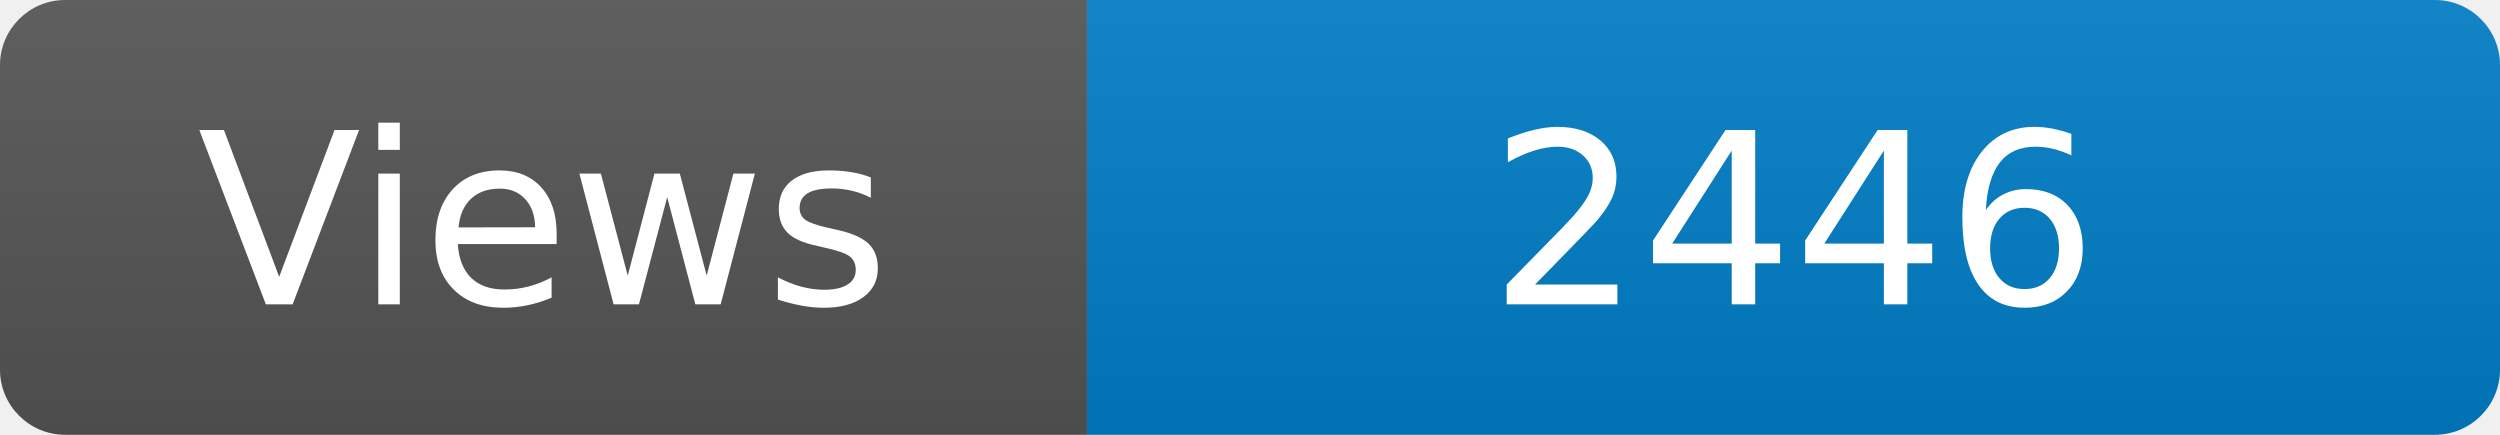
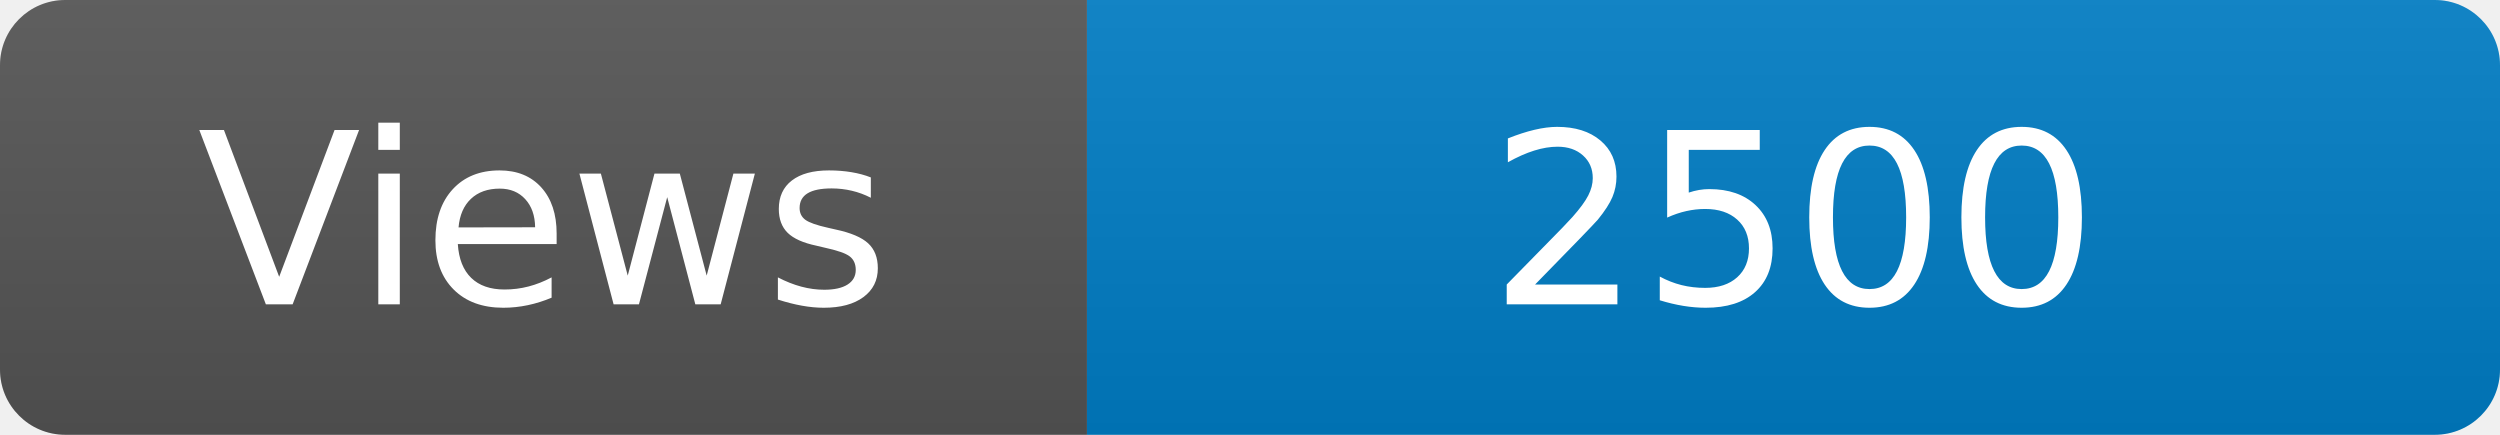
<svg xmlns="http://www.w3.org/2000/svg" width="115" height="20" role="img" aria-label="Maintained?: yes">
  <linearGradient id="s" x2="0" y2="100%">
    <stop offset="0" stop-color="#bbb" stop-opacity=".1" />
    <stop offset="1" stop-opacity=".1" />
  </linearGradient>
  <clipPath id="r">
    <rect width="115" height="20" rx="3" fill="#fff" />
  </clipPath>
  <g clip-path="url(#r)">
    <rect width="50" height="20" fill="#555" />
    <rect x="50" width="160" height="20" fill="#007ec6" />
    <rect width="115" height="20" fill="url(#s)" />
  </g>
  <g fill="#fff" text-anchor="middle" font-family="Verdana,Geneva,DejaVu Sans,sans-serif" font-size="110">
    <text x="250" y="140" transform="scale(.1)" fill="#fff">Views</text>
-     <text x="825" y="140" transform="scale(.1)" fill="#fff">2446</text>
+     <text x="825" y="140" transform="scale(.1)" fill="#fff">2500</text>
  </g>
</svg>
